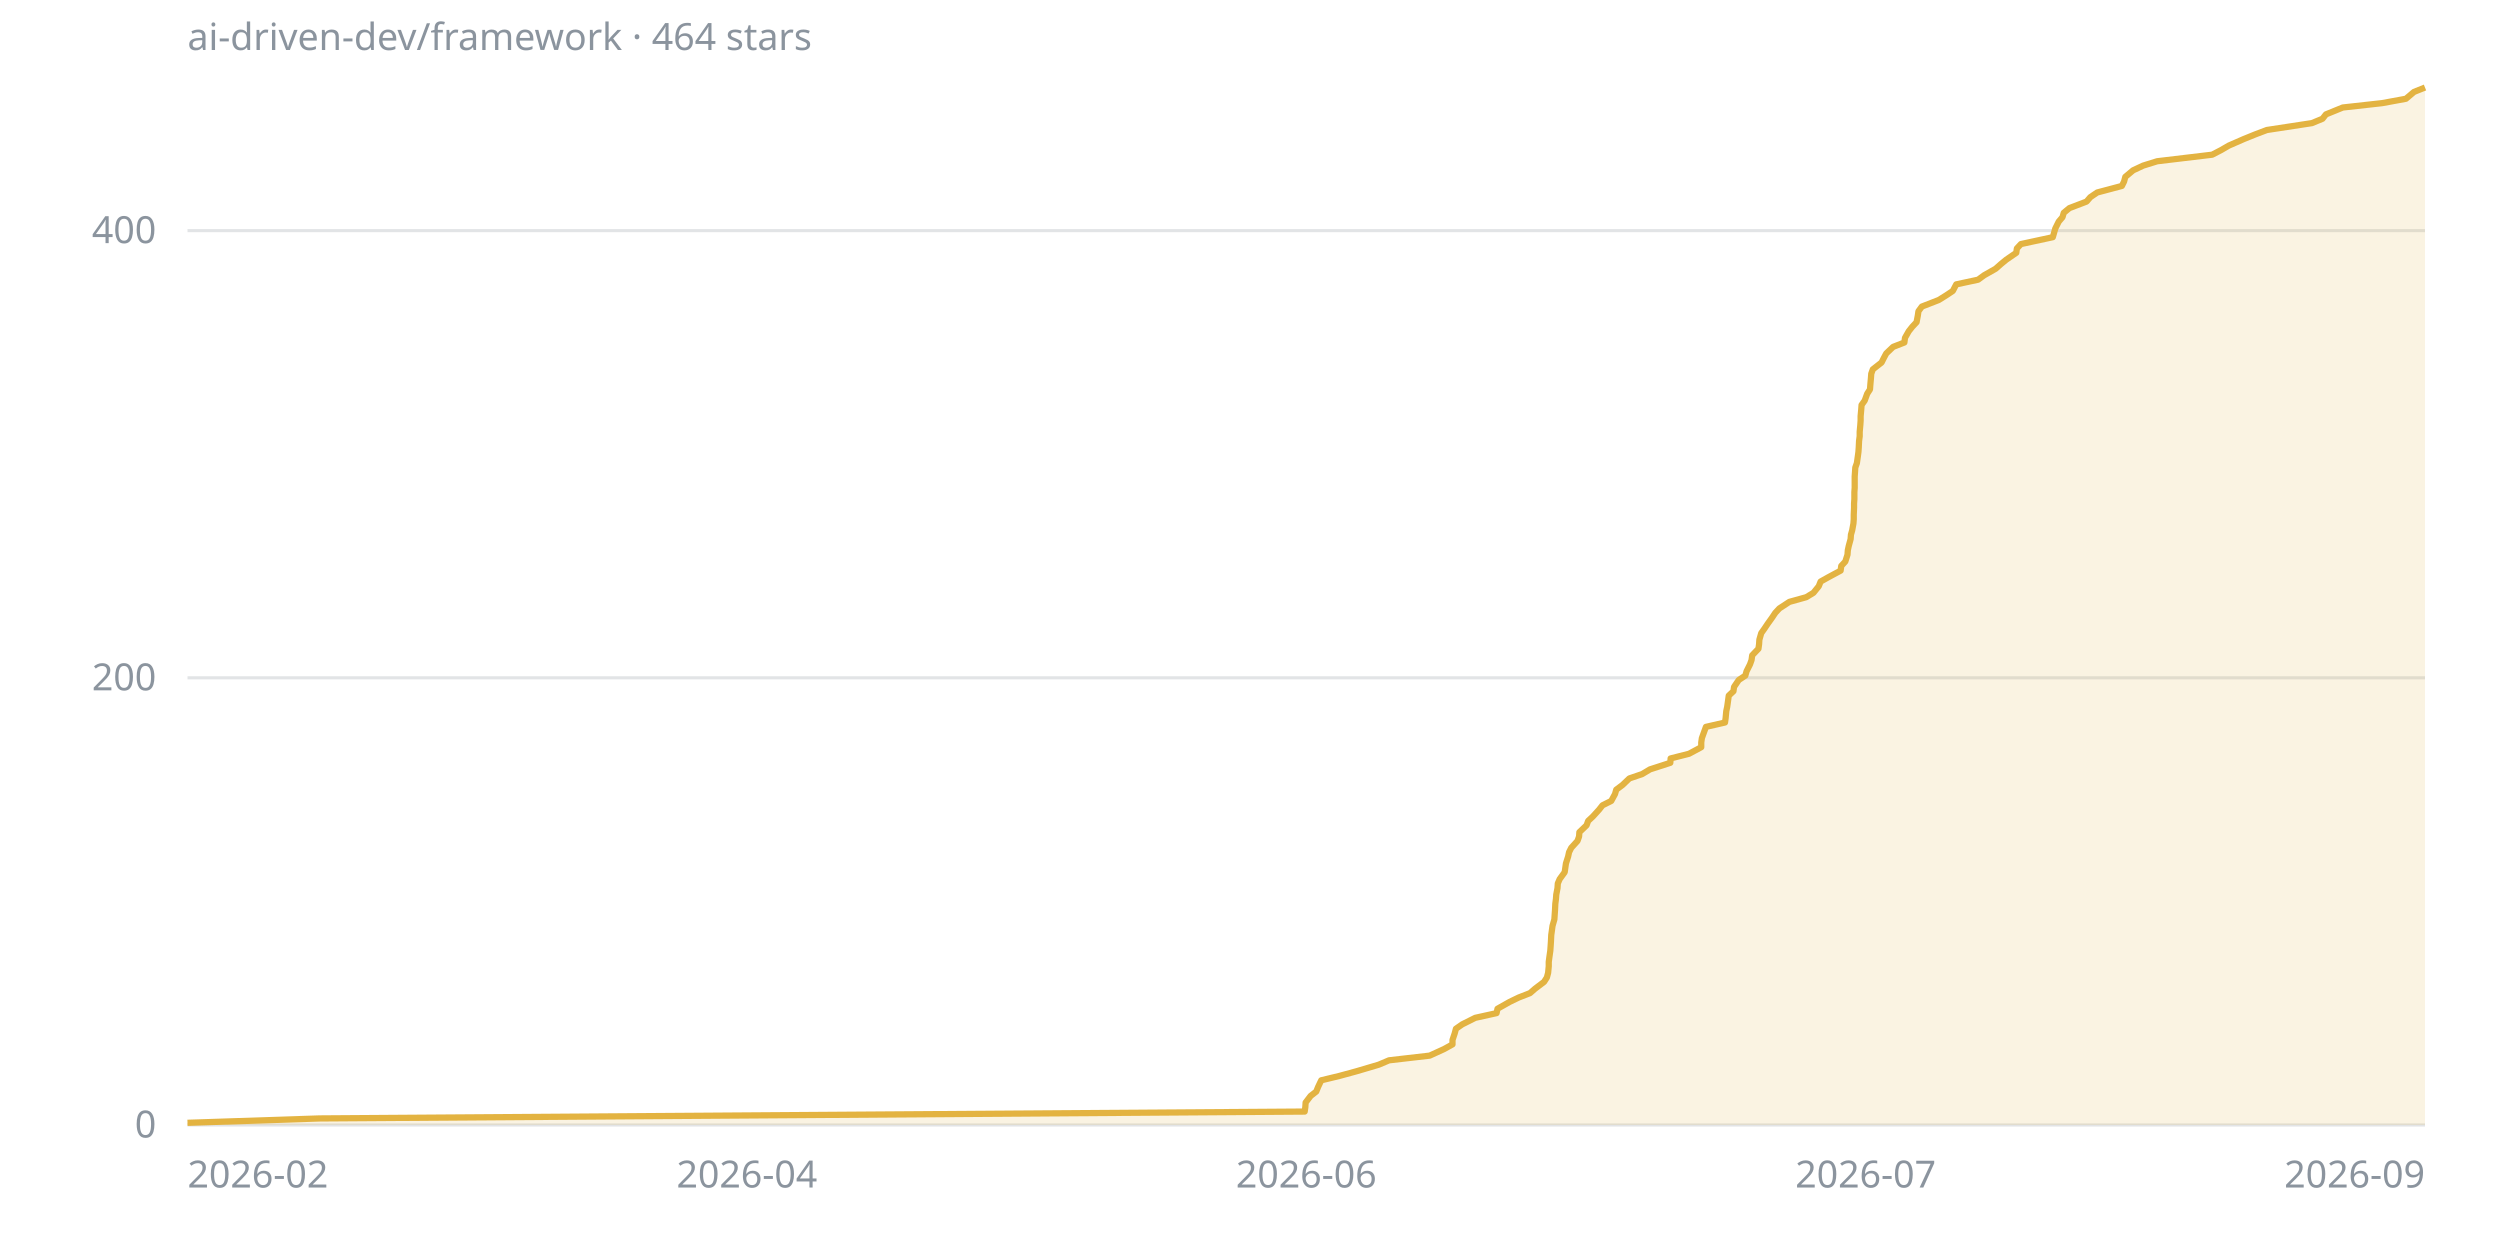
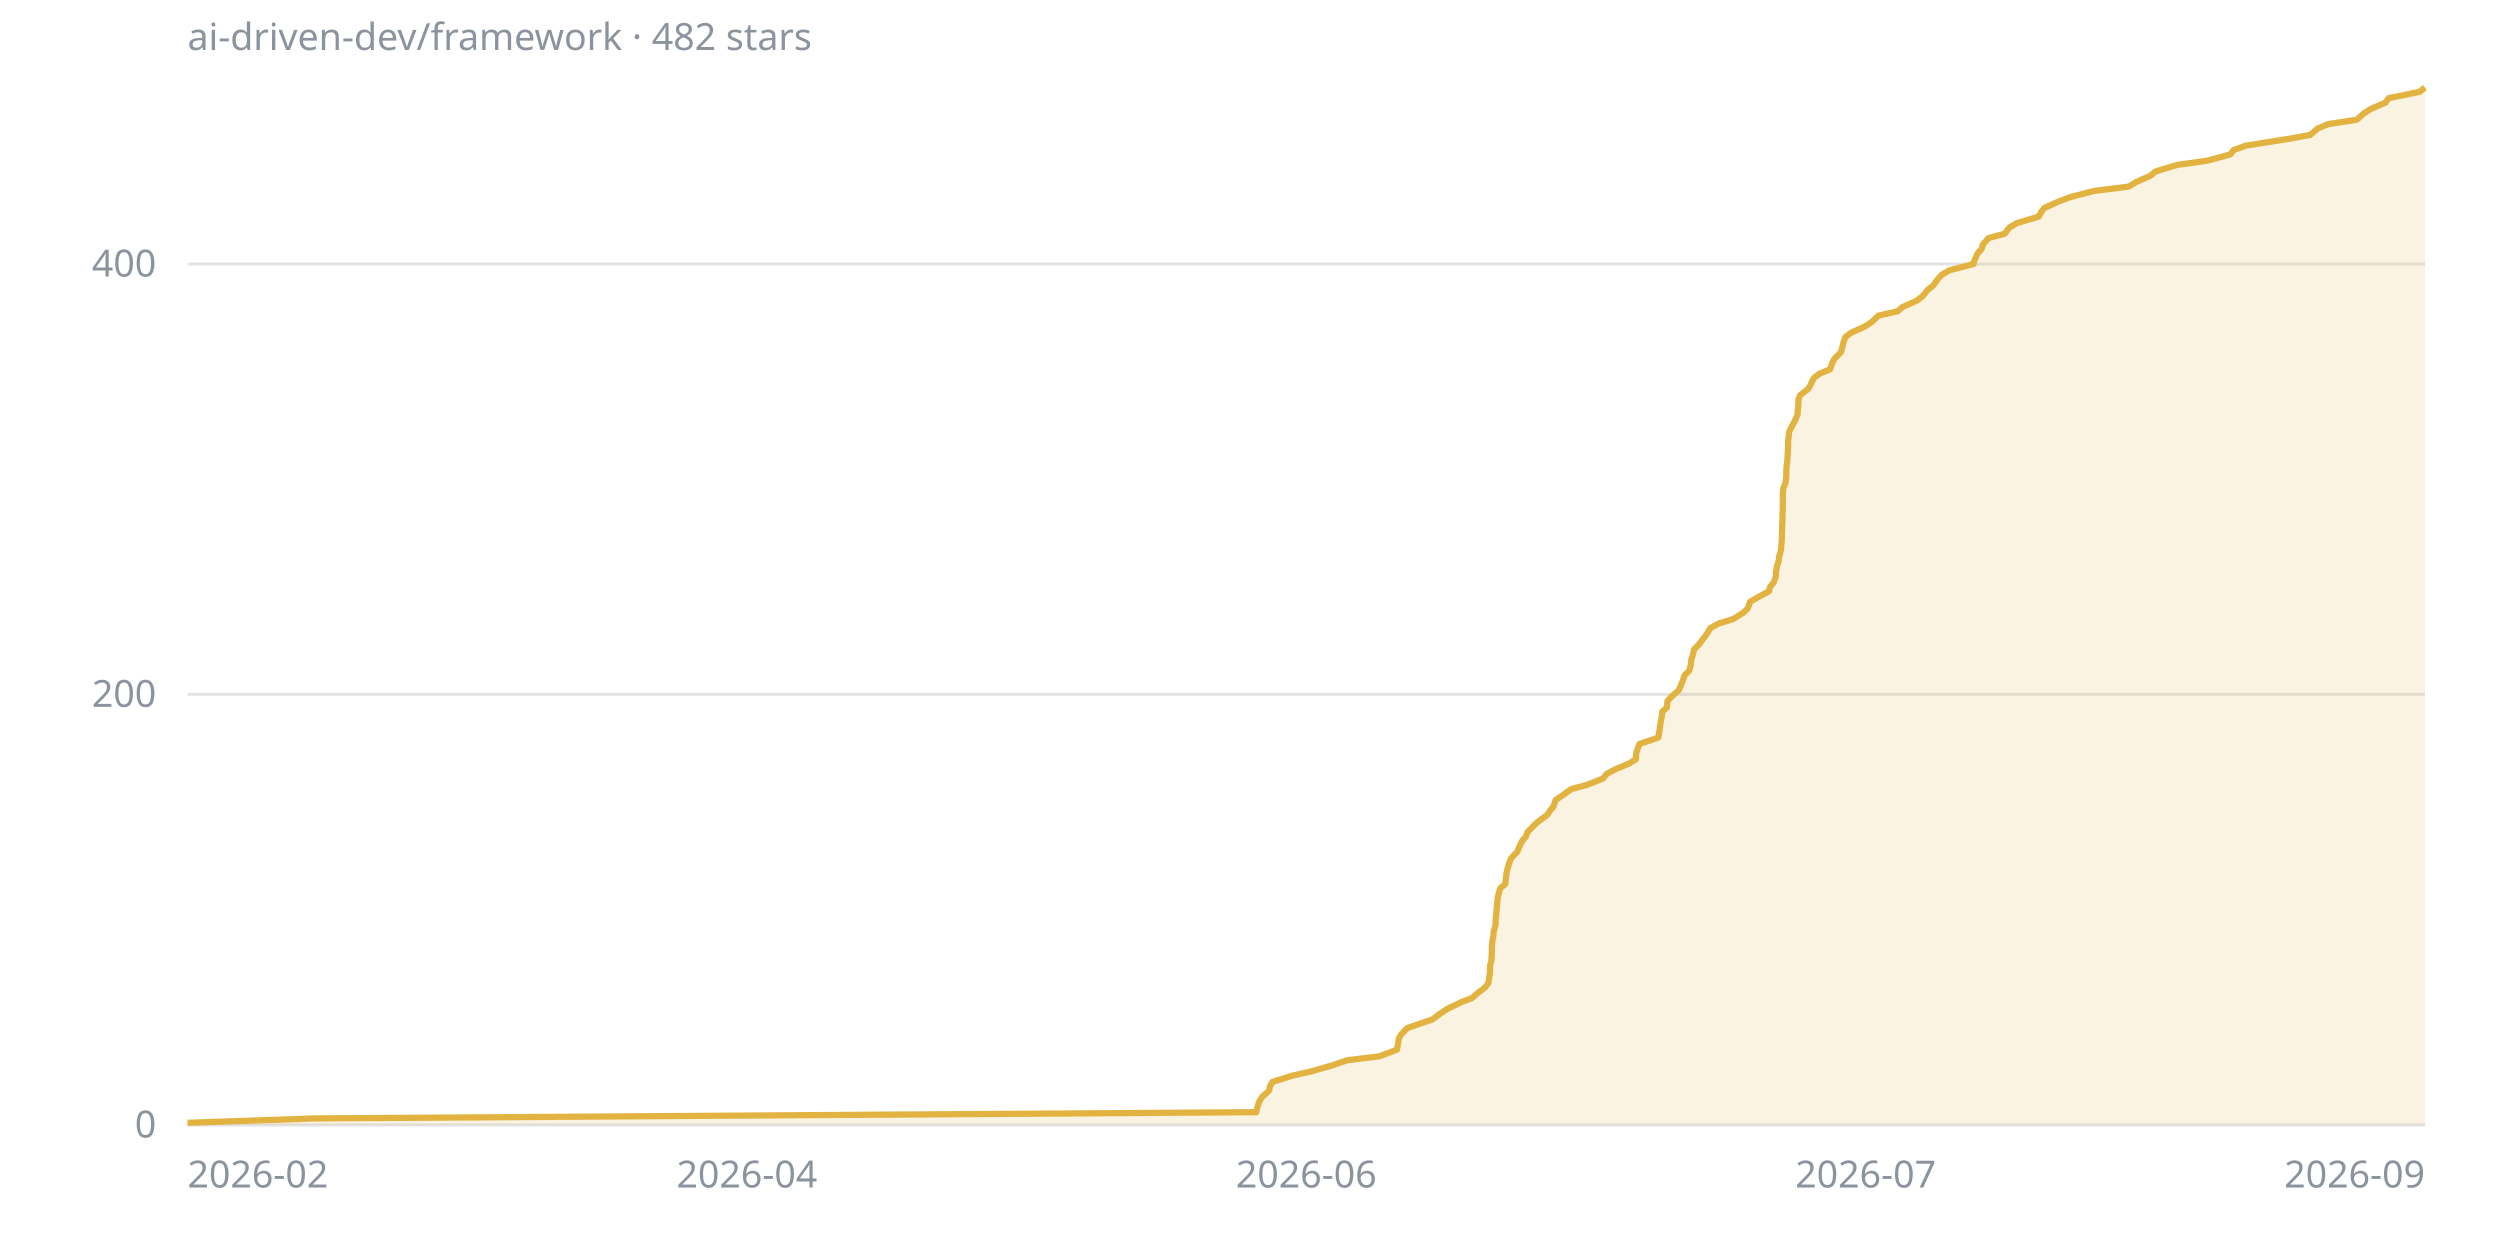
<svg xmlns="http://www.w3.org/2000/svg" viewBox="0 0 800 400" width="800" height="400" font-family="sans-serif" font-size="12">
  <line x1="60" y1="360" x2="776" y2="360" stroke="#8b949e40" />
  <text x="50" y="364" fill="#8b949e" text-anchor="end">0</text>
-   <line x1="60" y1="216.9" x2="776" y2="216.9" stroke="#8b949e40" />
-   <text x="50" y="220.9" fill="#8b949e" text-anchor="end">200</text>
-   <line x1="60" y1="73.8" x2="776" y2="73.8" stroke="#8b949e40" />
-   <text x="50" y="77.8" fill="#8b949e" text-anchor="end">400</text>
+   <line x1="60" y1="222.2" x2="776" y2="222.2" stroke="#8b949e40" />
+   <text x="50" y="226.2" fill="#8b949e" text-anchor="end">200</text>
+   <line x1="60" y1="84.5" x2="776" y2="84.5" stroke="#8b949e40" />
+   <text x="50" y="88.5" fill="#8b949e" text-anchor="end">400</text>
  <text x="60" y="380" fill="#8b949e" text-anchor="start">2026-02</text>
  <text x="239" y="380" fill="#8b949e" text-anchor="middle">2026-04</text>
  <text x="418" y="380" fill="#8b949e" text-anchor="middle">2026-06</text>
  <text x="597" y="380" fill="#8b949e" text-anchor="middle">2026-07</text>
  <text x="776" y="380" fill="#8b949e" text-anchor="end">2026-09</text>
-   <polygon points="60,360 60,359.3 102.3,357.9 417.5,355.7 417.7,354.3 417.8,352.8 419.4,350.7 421.2,349.3 421.8,347.8 422.8,345.7 428.6,344.3 434.1,342.8 441.2,340.7 444.5,339.3 457.5,337.8 462.1,335.7 464.8,334.2 464.8,332.8 465.5,330.7 465.9,329.2 467.9,327.8 472.1,325.7 478.9,324.2 479.2,322.8 483.1,320.6 486,319.2 489.6,317.8 491.2,316.4 494.1,314.2 495,312.8 495.4,311.3 495.6,309.2 495.6,307.8 495.8,306.3 496.1,304.2 496.2,302.8 496.3,301.3 496.4,299.2 496.6,297.8 496.8,296.3 497.4,294.2 497.5,292.7 497.6,291.3 497.7,289.2 497.9,287.7 498,286.3 498.4,284.2 498.5,282.7 499.1,281.3 500.7,279.1 500.9,277.7 501.1,276.3 501.8,274.1 502.1,272.7 502.8,271.3 504.8,269.1 505.3,267.7 505.4,266.3 507.7,264.1 508.2,262.7 509.7,261.3 511.7,259.1 512.8,257.7 515.6,256.3 516.8,254.1 517.2,252.7 519.2,251.2 521.4,249.1 525.5,247.7 528,246.2 534.5,244.1 534.6,242.7 540.5,241.2 544.4,239.1 544.4,237.6 544.6,236.2 545.1,234.8 545.9,232.6 552,231.2 552.2,229.8 552.4,227.6 552.7,226.2 552.9,224.8 553.2,222.6 554.7,221.2 554.9,219.8 556.4,217.6 558.5,216.2 558.9,214.8 560,212.6 560.5,211.2 560.7,209.7 562.7,207.6 562.9,206.2 563,204.7 563.6,202.6 564.6,201.2 565.6,199.7 567.1,197.6 568.1,196.1 569.4,194.7 572.6,192.6 578,191.1 580.3,189.7 582,187.6 582.6,186.1 585.1,184.7 589,182.6 589.2,181.1 590.5,179.7 591.2,177.5 591.3,176.1 591.6,174.7 592.2,172.5 592.3,171.1 592.7,169.7 593.1,167.5 593.2,166.1 593.2,164.7 593.3,162.5 593.3,161.1 593.4,159.7 593.4,157.5 593.5,156.1 593.5,154.6 593.5,152.5 593.6,151.1 593.7,149.6 594.2,148.2 594.5,146.1 594.7,144.6 594.8,143.2 594.9,141.1 595.1,139.6 595.1,138.2 595.3,136 595.4,134.6 595.4,133.2 595.6,131 595.7,129.6 596.7,128.2 597.5,126 598.4,124.6 598.5,123.2 598.7,121 598.8,119.6 599.3,118.2 602.1,116 602.8,114.6 603.6,113.1 605.8,111 609.4,109.6 609.6,108.1 610.8,106 611.9,104.6 613.3,103.1 613.7,101 613.9,99.6 615,98.1 620.4,96 622.8,94.5 624.9,93.1 626,91 633,89.5 634.9,88.1 638.6,86 640.3,84.5 642,83.1 645.2,80.9 645.4,79.5 646.7,78.1 656.9,75.9 657.3,74.5 657.7,73.1 658.8,70.9 660,69.5 660.4,68.1 662.2,66.6 667.7,64.5 668.9,63.1 671.1,61.6 679,59.5 679.7,58.1 680.1,56.6 682.6,54.5 685.8,53 690.3,51.6 707.9,49.5 710.8,48 713.2,46.6 718,44.5 721.7,43 725.4,41.6 739.8,39.4 743.2,38 744.3,36.6 749.7,34.4 762.3,33 769.9,31.6 772.5,29.4 776,28 776,360" fill="#e3b34126" />
-   <polyline points="60,359.3 102.3,357.9 417.5,355.7 417.7,354.3 417.8,352.8 419.4,350.7 421.2,349.3 421.8,347.8 422.8,345.7 428.6,344.3 434.1,342.8 441.2,340.7 444.5,339.3 457.5,337.8 462.1,335.7 464.8,334.2 464.8,332.8 465.5,330.7 465.9,329.2 467.9,327.8 472.1,325.7 478.9,324.2 479.2,322.8 483.1,320.6 486,319.2 489.6,317.8 491.2,316.4 494.1,314.2 495,312.8 495.4,311.3 495.6,309.2 495.6,307.8 495.8,306.3 496.1,304.2 496.2,302.8 496.3,301.3 496.4,299.2 496.6,297.8 496.8,296.3 497.4,294.2 497.5,292.7 497.6,291.3 497.7,289.2 497.9,287.7 498,286.3 498.4,284.2 498.5,282.7 499.1,281.3 500.7,279.1 500.9,277.7 501.1,276.3 501.8,274.1 502.1,272.7 502.8,271.3 504.8,269.1 505.3,267.7 505.4,266.3 507.7,264.1 508.2,262.7 509.7,261.3 511.7,259.1 512.8,257.7 515.6,256.3 516.8,254.1 517.2,252.7 519.2,251.2 521.4,249.1 525.5,247.7 528,246.2 534.5,244.1 534.6,242.7 540.5,241.2 544.4,239.1 544.4,237.6 544.6,236.2 545.1,234.8 545.9,232.6 552,231.2 552.2,229.8 552.4,227.6 552.7,226.2 552.9,224.8 553.2,222.6 554.7,221.2 554.9,219.8 556.4,217.6 558.5,216.2 558.9,214.8 560,212.6 560.5,211.2 560.7,209.7 562.7,207.6 562.9,206.2 563,204.7 563.6,202.6 564.6,201.2 565.6,199.7 567.1,197.6 568.1,196.1 569.4,194.7 572.6,192.6 578,191.1 580.3,189.7 582,187.6 582.6,186.1 585.1,184.7 589,182.6 589.2,181.1 590.5,179.7 591.2,177.5 591.3,176.1 591.6,174.7 592.2,172.5 592.3,171.1 592.7,169.7 593.1,167.5 593.2,166.1 593.2,164.7 593.3,162.5 593.3,161.1 593.4,159.7 593.4,157.5 593.5,156.1 593.5,154.6 593.5,152.5 593.6,151.1 593.7,149.6 594.2,148.2 594.5,146.1 594.7,144.6 594.8,143.2 594.9,141.1 595.1,139.6 595.1,138.2 595.3,136 595.4,134.6 595.4,133.2 595.6,131 595.7,129.6 596.7,128.2 597.5,126 598.4,124.6 598.5,123.2 598.7,121 598.8,119.6 599.3,118.2 602.1,116 602.8,114.6 603.6,113.1 605.8,111 609.4,109.6 609.6,108.1 610.8,106 611.9,104.6 613.3,103.1 613.7,101 613.9,99.6 615,98.1 620.4,96 622.8,94.5 624.9,93.1 626,91 633,89.5 634.9,88.1 638.6,86 640.3,84.5 642,83.1 645.2,80.9 645.4,79.5 646.7,78.1 656.9,75.9 657.3,74.5 657.7,73.1 658.8,70.9 660,69.5 660.4,68.1 662.2,66.6 667.7,64.5 668.9,63.1 671.1,61.6 679,59.5 679.7,58.1 680.1,56.6 682.6,54.5 685.8,53 690.3,51.6 707.9,49.5 710.8,48 713.2,46.6 718,44.5 721.7,43 725.4,41.6 739.8,39.4 743.2,38 744.3,36.6 749.7,34.4 762.3,33 769.9,31.6 772.5,29.4 776,28" fill="none" stroke="#e3b341" stroke-width="2" stroke-linejoin="round" />
-   <text x="60" y="16" fill="#8b949e">ai-driven-dev/framework · 464 stars</text>
+   <polygon points="60,360 60,359.3 100.4,357.9 402,355.9 402.3,354.5 403,352.4 403.9,351 406.1,349 406.4,347.6 407.2,346.2 413.6,344.2 419.8,342.8 427,340.7 431,339.3 441.5,338 447,335.9 447.3,334.5 447.6,332.4 448.3,331.1 450.3,329 454.3,327.6 458.4,326.2 461.1,324.2 463.2,322.8 467.6,320.7 471,319.4 472.6,318 475.3,315.9 476.3,314.5 476.6,312.5 476.8,311.1 476.8,309 477.2,307.7 477.3,306.3 477.4,304.2 477.4,302.8 477.6,300.8 477.9,299.4 478,298 478.6,295.9 478.6,294.6 478.8,292.5 478.9,291.1 479.1,289.1 479.2,287.7 479.5,286.3 480.1,284.2 481.7,282.9 481.9,280.8 482.1,279.4 482.4,278 483,276 483.6,274.6 485.6,272.5 486.1,271.1 487.1,269.1 488.3,267.7 488.8,266.3 490.7,264.3 492.2,262.9 495.1,260.8 496,259.4 497.1,258.1 497.8,256 499.9,254.6 502.8,252.5 507.7,251.2 513,249.1 514.1,247.7 516.6,246.3 521.4,244.3 523.5,242.9 523.6,240.8 524.1,239.5 524.6,238.1 530.7,236 530.9,234.6 531.2,232.6 531.4,231.2 531.8,229.1 531.9,227.8 533.4,226.4 533.6,224.3 534.9,222.9 537.2,220.9 537.8,219.5 538.4,218.1 539.1,216 540.5,214.7 541.1,212.6 541.2,211.2 541.8,209.2 542.1,207.8 543.5,206.4 545.1,204.3 546.1,203 547.4,200.9 550.1,199.5 554.6,198.1 557.8,196.1 559.3,194.7 560,192.6 562.4,191.2 566.1,189.2 566.4,187.8 567.6,186.4 568.3,184.4 568.3,183 568.7,180.9 569.2,179.5 569.3,178.2 569.9,176.1 570,174.7 570.2,172.6 570.2,171.3 570.3,169.2 570.3,167.8 570.4,166.4 570.4,164.4 570.5,163 570.5,160.9 570.5,159.6 570.5,158.2 570.7,156.1 571.3,154.7 571.6,152.7 571.6,151.3 571.7,149.2 571.9,147.9 572,146.5 572.1,144.4 572.2,143 572.2,141 572.4,139.6 572.5,138.2 573.6,136.1 574.3,134.8 575.2,132.7 575.3,131.3 575.5,129.3 575.5,127.9 576,126.5 578.7,124.4 579.4,123.1 580.4,121 582.2,119.6 585.6,118.2 586.3,116.2 587,114.8 589.1,112.7 589.5,111.3 590,109.3 590.5,107.9 592.3,106.5 596.7,104.5 598.9,103.1 601.1,101 607.3,99.6 608.7,98.3 613.4,96.2 615.2,94.8 616.9,92.7 618.6,91.4 620.1,89.3 621.4,87.9 623.8,86.5 631.5,84.5 631.9,83.1 632.9,81 634.1,79.7 634.5,78.3 636.3,76.2 641.5,74.8 643,72.8 645.4,71.4 652.4,69.3 653.1,68 654.1,66.6 658.7,64.5 662.4,63.1 670.1,61.1 681.2,59.7 683.5,58.3 688.2,56.2 689.7,54.9 696.6,52.8 706.4,51.4 713.7,49.4 714.8,48 718.7,46.6 731.9,44.5 739.2,43.2 741.7,41.1 745.1,39.7 754.2,38.3 756.4,36.3 758.6,34.9 763.4,32.8 764.4,31.4 774.2,29.4 776,28 776,360" fill="#e3b34126" />
+   <polyline points="60,359.3 100.4,357.9 402,355.9 402.3,354.5 403,352.4 403.9,351 406.1,349 406.4,347.6 407.2,346.2 413.6,344.2 419.8,342.8 427,340.7 431,339.3 441.5,338 447,335.9 447.3,334.5 447.6,332.4 448.3,331.1 450.3,329 454.3,327.6 458.4,326.2 461.1,324.2 463.2,322.8 467.6,320.7 471,319.4 472.6,318 475.3,315.9 476.3,314.5 476.6,312.5 476.8,311.1 476.8,309 477.2,307.7 477.3,306.3 477.4,304.2 477.4,302.8 477.6,300.8 477.9,299.4 478,298 478.6,295.9 478.6,294.6 478.8,292.5 478.9,291.1 479.1,289.1 479.2,287.7 479.5,286.3 480.1,284.2 481.7,282.9 481.9,280.8 482.1,279.4 482.4,278 483,276 483.6,274.6 485.6,272.5 486.1,271.1 487.1,269.1 488.3,267.7 488.8,266.3 490.7,264.3 492.2,262.9 495.1,260.8 496,259.4 497.1,258.1 497.8,256 499.9,254.6 502.8,252.5 507.7,251.2 513,249.1 514.1,247.7 516.6,246.3 521.4,244.3 523.5,242.9 523.6,240.8 524.1,239.5 524.6,238.1 530.7,236 530.9,234.6 531.2,232.6 531.4,231.2 531.8,229.1 531.9,227.8 533.4,226.4 533.6,224.3 534.9,222.9 537.2,220.9 537.8,219.5 538.4,218.1 539.1,216 540.5,214.7 541.1,212.6 541.2,211.2 541.8,209.2 542.1,207.8 543.5,206.4 545.1,204.3 546.1,203 547.4,200.9 550.1,199.5 554.6,198.1 557.8,196.1 559.3,194.7 560,192.6 562.4,191.2 566.1,189.2 566.4,187.8 567.6,186.4 568.3,184.4 568.3,183 568.7,180.9 569.2,179.5 569.3,178.2 569.9,176.1 570,174.7 570.2,172.6 570.2,171.3 570.3,169.2 570.3,167.8 570.4,166.4 570.4,164.4 570.5,163 570.5,160.9 570.5,159.6 570.5,158.2 570.7,156.1 571.3,154.7 571.6,152.7 571.6,151.3 571.7,149.2 571.9,147.9 572,146.5 572.1,144.4 572.2,143 572.2,141 572.4,139.6 572.5,138.2 573.6,136.1 574.3,134.8 575.2,132.7 575.3,131.3 575.5,129.3 575.5,127.9 576,126.5 578.7,124.4 579.4,123.1 580.4,121 582.2,119.6 585.6,118.2 586.3,116.2 587,114.8 589.1,112.7 589.5,111.3 590,109.3 590.5,107.9 592.3,106.5 596.7,104.5 598.9,103.1 601.1,101 607.3,99.6 608.7,98.3 613.4,96.2 615.2,94.8 616.9,92.7 618.6,91.4 620.1,89.3 621.4,87.9 623.8,86.5 631.5,84.5 631.9,83.1 632.9,81 634.1,79.7 634.5,78.3 636.3,76.2 641.5,74.8 643,72.8 645.4,71.4 652.4,69.3 653.1,68 654.1,66.6 658.7,64.5 662.4,63.1 670.1,61.1 681.2,59.7 683.5,58.3 688.2,56.2 689.7,54.9 696.6,52.8 706.4,51.4 713.7,49.4 714.8,48 718.7,46.6 731.9,44.5 739.2,43.2 741.7,41.1 745.1,39.7 754.2,38.3 756.4,36.3 758.6,34.9 763.4,32.8 764.4,31.4 774.2,29.4 776,28" fill="none" stroke="#e3b341" stroke-width="2" stroke-linejoin="round" />
+   <text x="60" y="16" fill="#8b949e">ai-driven-dev/framework · 482 stars</text>
</svg>
